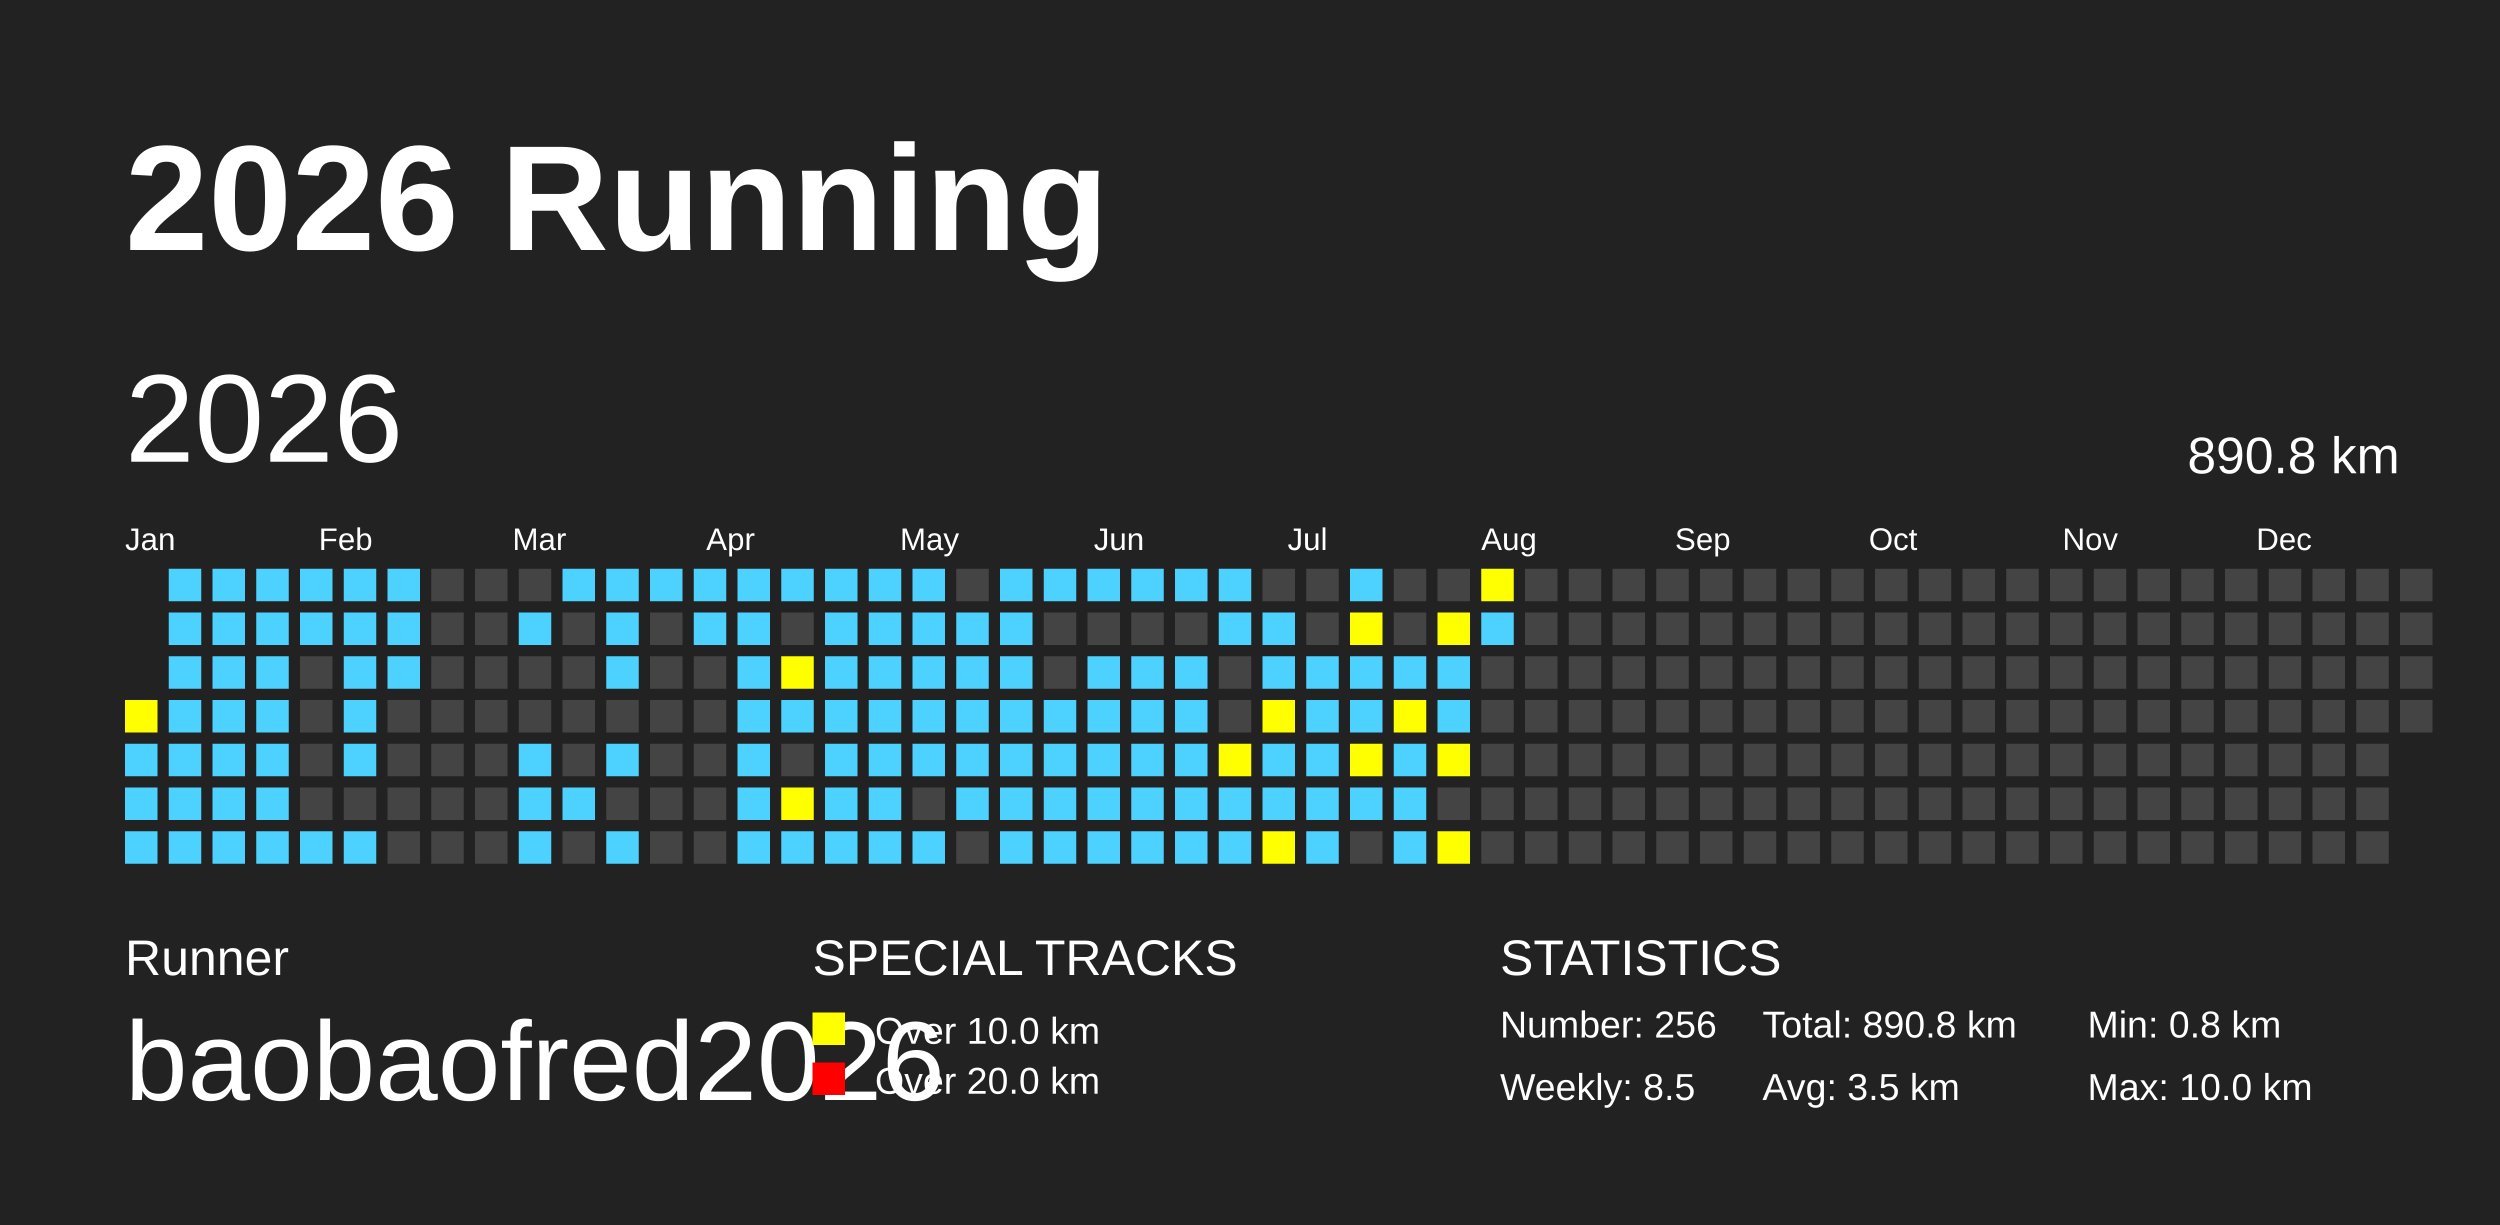
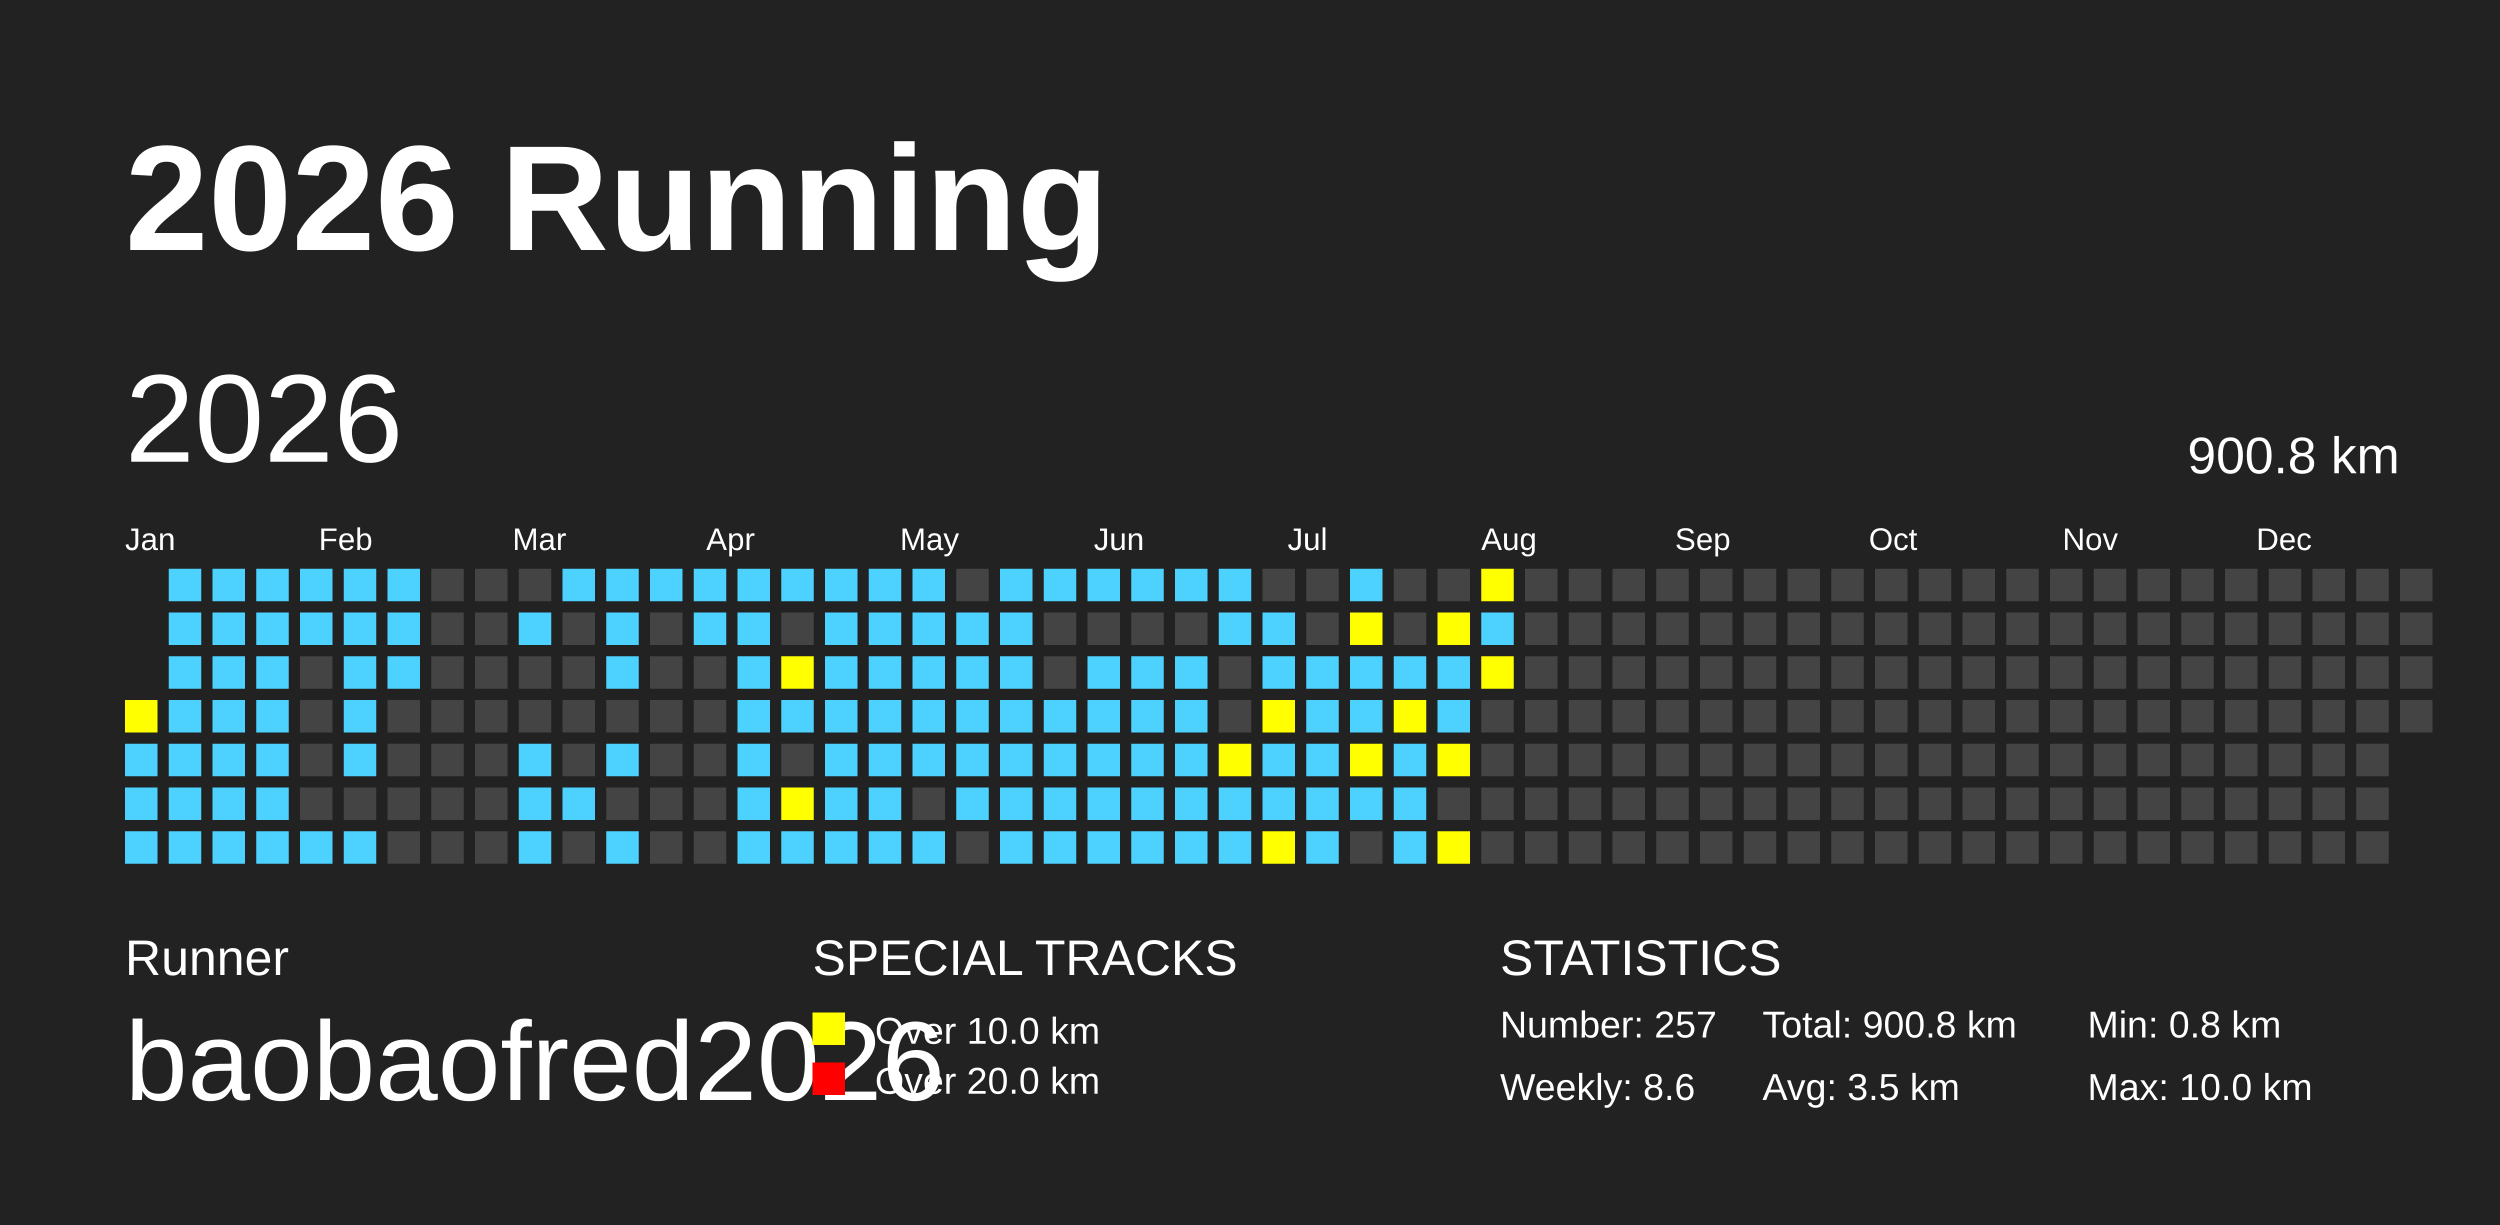
<svg xmlns="http://www.w3.org/2000/svg" baseProfile="full" height="98mm" version="1.1" viewBox="0,0,200,98" width="200mm">
  <defs />
  <rect fill="#222222" height="98" width="200" x="0" y="0" />
  <text fill="#FFFFFF" style="font-size:12px; font-family:Arial; font-weight:bold;" x="10" y="20">2026 Running</text>
  <text fill="#FFFFFF" style="font-size:4px; font-family:Arial" x="10" y="78">Runner</text>
  <text fill="#FFFFFF" style="font-size:9px; font-family:Arial" x="10" y="88">baobaofred2026</text>
  <text fill="#FFFFFF" style="font-size:4px; font-family:Arial" x="65" y="78">SPECIAL TRACKS</text>
  <rect fill="yellow" height="2.6" width="2.6" x="65" y="81" />
  <text fill="#FFFFFF" style="font-size:3px; font-family:Arial" x="70" y="83.5">Over 10.0 km</text>
  <rect fill="red" height="2.6" width="2.6" x="65" y="85" />
  <text fill="#FFFFFF" style="font-size:3px; font-family:Arial" x="70" y="87.5">Over 20.0 km</text>
  <text fill="#FFFFFF" style="font-size:4px; font-family:Arial" x="120" y="78">STATISTICS</text>
-   <text fill="#FFFFFF" style="font-size:3px; font-family:Arial" x="120" y="83">Number: 256</text>
-   <text fill="#FFFFFF" style="font-size:3px; font-family:Arial" x="120" y="88">Weekly: 8.5</text>
-   <text fill="#FFFFFF" style="font-size:3px; font-family:Arial" x="141" y="83">Total: 890.8 km</text>
+   <text fill="#FFFFFF" style="font-size:3px; font-family:Arial" x="120" y="83">Number: 257</text>
+   <text fill="#FFFFFF" style="font-size:3px; font-family:Arial" x="120" y="88">Weekly: 8.6</text>
+   <text fill="#FFFFFF" style="font-size:3px; font-family:Arial" x="141" y="83">Total: 900.8 km</text>
  <text fill="#FFFFFF" style="font-size:3px; font-family:Arial" x="141" y="88">Avg: 3.5 km</text>
  <text fill="#FFFFFF" style="font-size:3px; font-family:Arial" x="167" y="83">Min: 0.8 km</text>
  <text fill="#FFFFFF" style="font-size:3px; font-family:Arial" x="167" y="88">Max: 10.0 km</text>
  <text dominant-baseline="hanging" fill="#FFFFFF" style="font-size:10.0px; font-family:Arial;" x="10" y="30">2026</text>
-   <text dominant-baseline="hanging" fill="#FFFFFF" style="font-size:4.125px; font-family:Arial;" x="175" y="35">890.8 km</text>
+   <text dominant-baseline="hanging" fill="#FFFFFF" style="font-size:4.125px; font-family:Arial;" x="175" y="35">900.8 km</text>
  <text fill="#FFFFFF" style="font-size:2.5px; font-family:Arial" x="10.0" y="44">Jan</text>
  <text fill="#FFFFFF" style="font-size:2.5px; font-family:Arial" x="25.5" y="44">Feb</text>
  <text fill="#FFFFFF" style="font-size:2.5px; font-family:Arial" x="41.0" y="44">Mar</text>
  <text fill="#FFFFFF" style="font-size:2.5px; font-family:Arial" x="56.5" y="44">Apr</text>
  <text fill="#FFFFFF" style="font-size:2.5px; font-family:Arial" x="72.0" y="44">May</text>
  <text fill="#FFFFFF" style="font-size:2.5px; font-family:Arial" x="87.5" y="44">Jun</text>
  <text fill="#FFFFFF" style="font-size:2.5px; font-family:Arial" x="103.0" y="44">Jul</text>
  <text fill="#FFFFFF" style="font-size:2.5px; font-family:Arial" x="118.5" y="44">Aug</text>
  <text fill="#FFFFFF" style="font-size:2.5px; font-family:Arial" x="134.0" y="44">Sep</text>
  <text fill="#FFFFFF" style="font-size:2.5px; font-family:Arial" x="149.5" y="44">Oct</text>
  <text fill="#FFFFFF" style="font-size:2.5px; font-family:Arial" x="165.0" y="44">Nov</text>
  <text fill="#FFFFFF" style="font-size:2.5px; font-family:Arial" x="180.5" y="44">Dec</text>
  <rect fill="yellow" height="2.6" width="2.6" x="10.0" y="56.0" />
  <rect fill="#4DD2FF" height="2.6" width="2.6" x="10.0" y="59.5" />
  <rect fill="#4DD2FF" height="2.6" width="2.6" x="10.0" y="63.0" />
  <rect fill="#4DD2FF" height="2.6" width="2.6" x="10.0" y="66.5" />
  <rect fill="#4DD2FF" height="2.6" width="2.6" x="13.5" y="45.5" />
  <rect fill="#4DD2FF" height="2.6" width="2.6" x="13.5" y="49.0" />
  <rect fill="#4DD2FF" height="2.6" width="2.6" x="13.5" y="52.5" />
  <rect fill="#4DD2FF" height="2.6" width="2.6" x="13.5" y="56.0" />
  <rect fill="#4DD2FF" height="2.6" width="2.6" x="13.5" y="59.5" />
  <rect fill="#4DD2FF" height="2.6" width="2.6" x="13.5" y="63.0" />
  <rect fill="#4DD2FF" height="2.6" width="2.6" x="13.5" y="66.5" />
  <rect fill="#4DD2FF" height="2.6" width="2.6" x="17.0" y="45.5" />
  <rect fill="#4DD2FF" height="2.6" width="2.6" x="17.0" y="49.0" />
  <rect fill="#4DD2FF" height="2.6" width="2.6" x="17.0" y="52.5" />
  <rect fill="#4DD2FF" height="2.6" width="2.6" x="17.0" y="56.0" />
  <rect fill="#4DD2FF" height="2.6" width="2.6" x="17.0" y="59.5" />
  <rect fill="#4DD2FF" height="2.6" width="2.6" x="17.0" y="63.0" />
  <rect fill="#4DD2FF" height="2.6" width="2.6" x="17.0" y="66.5" />
  <rect fill="#4DD2FF" height="2.6" width="2.6" x="20.5" y="45.5" />
  <rect fill="#4DD2FF" height="2.6" width="2.6" x="20.5" y="49.0" />
  <rect fill="#4DD2FF" height="2.6" width="2.6" x="20.5" y="52.5" />
  <rect fill="#4DD2FF" height="2.6" width="2.6" x="20.5" y="56.0" />
  <rect fill="#4DD2FF" height="2.6" width="2.6" x="20.5" y="59.5" />
  <rect fill="#4DD2FF" height="2.6" width="2.6" x="20.5" y="63.0" />
  <rect fill="#4DD2FF" height="2.6" width="2.6" x="20.5" y="66.5" />
  <rect fill="#4DD2FF" height="2.6" width="2.6" x="24.0" y="45.5" />
  <rect fill="#4DD2FF" height="2.6" width="2.6" x="24.0" y="49.0" />
  <rect fill="#444444" height="2.6" width="2.6" x="24.0" y="52.5" />
  <rect fill="#444444" height="2.6" width="2.6" x="24.0" y="56.0" />
  <rect fill="#444444" height="2.6" width="2.6" x="24.0" y="59.5" />
  <rect fill="#444444" height="2.6" width="2.6" x="24.0" y="63.0" />
  <rect fill="#4DD2FF" height="2.6" width="2.6" x="24.0" y="66.5" />
  <rect fill="#4DD2FF" height="2.6" width="2.6" x="27.5" y="45.5" />
  <rect fill="#4DD2FF" height="2.6" width="2.6" x="27.5" y="49.0" />
  <rect fill="#4DD2FF" height="2.6" width="2.6" x="27.5" y="52.5" />
  <rect fill="#4DD2FF" height="2.6" width="2.6" x="27.5" y="56.0" />
  <rect fill="#4DD2FF" height="2.6" width="2.6" x="27.5" y="59.5" />
  <rect fill="#444444" height="2.6" width="2.6" x="27.5" y="63.0" />
  <rect fill="#4DD2FF" height="2.6" width="2.6" x="27.5" y="66.5" />
  <rect fill="#4DD2FF" height="2.6" width="2.6" x="31.0" y="45.5" />
  <rect fill="#4DD2FF" height="2.6" width="2.6" x="31.0" y="49.0" />
  <rect fill="#4DD2FF" height="2.6" width="2.6" x="31.0" y="52.5" />
  <rect fill="#444444" height="2.6" width="2.6" x="31.0" y="56.0" />
  <rect fill="#444444" height="2.6" width="2.6" x="31.0" y="59.5" />
  <rect fill="#444444" height="2.6" width="2.6" x="31.0" y="63.0" />
  <rect fill="#444444" height="2.6" width="2.6" x="31.0" y="66.5" />
  <rect fill="#444444" height="2.6" width="2.6" x="34.5" y="45.5" />
  <rect fill="#444444" height="2.6" width="2.6" x="34.5" y="49.0" />
  <rect fill="#444444" height="2.6" width="2.6" x="34.5" y="52.5" />
  <rect fill="#444444" height="2.6" width="2.6" x="34.5" y="56.0" />
  <rect fill="#444444" height="2.6" width="2.6" x="34.5" y="59.5" />
  <rect fill="#444444" height="2.6" width="2.6" x="34.5" y="63.0" />
  <rect fill="#444444" height="2.6" width="2.6" x="34.5" y="66.5" />
  <rect fill="#444444" height="2.6" width="2.6" x="38.0" y="45.5" />
  <rect fill="#444444" height="2.6" width="2.6" x="38.0" y="49.0" />
  <rect fill="#444444" height="2.6" width="2.6" x="38.0" y="52.5" />
  <rect fill="#444444" height="2.6" width="2.6" x="38.0" y="56.0" />
  <rect fill="#444444" height="2.6" width="2.6" x="38.0" y="59.5" />
  <rect fill="#444444" height="2.6" width="2.6" x="38.0" y="63.0" />
  <rect fill="#444444" height="2.6" width="2.6" x="38.0" y="66.5" />
  <rect fill="#444444" height="2.6" width="2.6" x="41.5" y="45.5" />
  <rect fill="#4DD2FF" height="2.6" width="2.6" x="41.5" y="49.0" />
  <rect fill="#444444" height="2.6" width="2.6" x="41.5" y="52.5" />
  <rect fill="#444444" height="2.6" width="2.6" x="41.5" y="56.0" />
  <rect fill="#4DD2FF" height="2.6" width="2.6" x="41.5" y="59.5" />
  <rect fill="#4DD2FF" height="2.6" width="2.6" x="41.5" y="63.0" />
  <rect fill="#4DD2FF" height="2.6" width="2.6" x="41.5" y="66.5" />
  <rect fill="#4DD2FF" height="2.6" width="2.6" x="45.0" y="45.5" />
  <rect fill="#444444" height="2.6" width="2.6" x="45.0" y="49.0" />
  <rect fill="#444444" height="2.6" width="2.6" x="45.0" y="52.5" />
  <rect fill="#444444" height="2.6" width="2.6" x="45.0" y="56.0" />
  <rect fill="#444444" height="2.6" width="2.6" x="45.0" y="59.5" />
  <rect fill="#4DD2FF" height="2.6" width="2.6" x="45.0" y="63.0" />
  <rect fill="#444444" height="2.6" width="2.6" x="45.0" y="66.5" />
  <rect fill="#4DD2FF" height="2.6" width="2.6" x="48.5" y="45.5" />
  <rect fill="#4DD2FF" height="2.6" width="2.6" x="48.5" y="49.0" />
  <rect fill="#4DD2FF" height="2.6" width="2.6" x="48.5" y="52.5" />
  <rect fill="#444444" height="2.6" width="2.6" x="48.5" y="56.0" />
  <rect fill="#4DD2FF" height="2.6" width="2.6" x="48.5" y="59.5" />
  <rect fill="#444444" height="2.6" width="2.6" x="48.5" y="63.0" />
  <rect fill="#4DD2FF" height="2.6" width="2.6" x="48.5" y="66.5" />
  <rect fill="#4DD2FF" height="2.6" width="2.6" x="52.0" y="45.5" />
  <rect fill="#444444" height="2.6" width="2.6" x="52.0" y="49.0" />
  <rect fill="#444444" height="2.6" width="2.6" x="52.0" y="52.5" />
  <rect fill="#444444" height="2.6" width="2.6" x="52.0" y="56.0" />
  <rect fill="#444444" height="2.6" width="2.6" x="52.0" y="59.5" />
  <rect fill="#444444" height="2.6" width="2.6" x="52.0" y="63.0" />
  <rect fill="#444444" height="2.6" width="2.6" x="52.0" y="66.5" />
  <rect fill="#4DD2FF" height="2.6" width="2.6" x="55.5" y="45.5" />
  <rect fill="#4DD2FF" height="2.6" width="2.6" x="55.5" y="49.0" />
  <rect fill="#444444" height="2.6" width="2.6" x="55.5" y="52.5" />
  <rect fill="#444444" height="2.6" width="2.6" x="55.5" y="56.0" />
  <rect fill="#444444" height="2.6" width="2.6" x="55.5" y="59.5" />
  <rect fill="#444444" height="2.6" width="2.6" x="55.5" y="63.0" />
  <rect fill="#444444" height="2.6" width="2.6" x="55.5" y="66.5" />
  <rect fill="#4DD2FF" height="2.6" width="2.6" x="59.0" y="45.5" />
  <rect fill="#4DD2FF" height="2.6" width="2.6" x="59.0" y="49.0" />
  <rect fill="#4DD2FF" height="2.6" width="2.6" x="59.0" y="52.5" />
  <rect fill="#4DD2FF" height="2.6" width="2.6" x="59.0" y="56.0" />
  <rect fill="#4DD2FF" height="2.6" width="2.6" x="59.0" y="59.5" />
  <rect fill="#4DD2FF" height="2.6" width="2.6" x="59.0" y="63.0" />
  <rect fill="#4DD2FF" height="2.6" width="2.6" x="59.0" y="66.5" />
  <rect fill="#4DD2FF" height="2.6" width="2.6" x="62.5" y="45.5" />
  <rect fill="#444444" height="2.6" width="2.6" x="62.5" y="49.0" />
  <rect fill="yellow" height="2.6" width="2.6" x="62.5" y="52.5" />
  <rect fill="#4DD2FF" height="2.6" width="2.6" x="62.5" y="56.0" />
  <rect fill="#444444" height="2.6" width="2.6" x="62.5" y="59.5" />
  <rect fill="yellow" height="2.6" width="2.6" x="62.5" y="63.0" />
  <rect fill="#4DD2FF" height="2.6" width="2.6" x="62.5" y="66.5" />
  <rect fill="#4DD2FF" height="2.6" width="2.6" x="66.0" y="45.5" />
  <rect fill="#4DD2FF" height="2.6" width="2.6" x="66.0" y="49.0" />
  <rect fill="#4DD2FF" height="2.6" width="2.6" x="66.0" y="52.5" />
  <rect fill="#4DD2FF" height="2.6" width="2.6" x="66.0" y="56.0" />
  <rect fill="#4DD2FF" height="2.6" width="2.6" x="66.0" y="59.5" />
  <rect fill="#4DD2FF" height="2.6" width="2.6" x="66.0" y="63.0" />
  <rect fill="#4DD2FF" height="2.6" width="2.6" x="66.0" y="66.5" />
  <rect fill="#4DD2FF" height="2.6" width="2.6" x="69.5" y="45.5" />
  <rect fill="#4DD2FF" height="2.6" width="2.6" x="69.5" y="49.0" />
  <rect fill="#4DD2FF" height="2.6" width="2.6" x="69.5" y="52.5" />
  <rect fill="#4DD2FF" height="2.6" width="2.6" x="69.5" y="56.0" />
  <rect fill="#4DD2FF" height="2.6" width="2.6" x="69.5" y="59.5" />
  <rect fill="#4DD2FF" height="2.6" width="2.6" x="69.5" y="63.0" />
  <rect fill="#4DD2FF" height="2.6" width="2.6" x="69.5" y="66.5" />
  <rect fill="#4DD2FF" height="2.6" width="2.6" x="73.0" y="45.5" />
  <rect fill="#4DD2FF" height="2.6" width="2.6" x="73.0" y="49.0" />
  <rect fill="#4DD2FF" height="2.6" width="2.6" x="73.0" y="52.5" />
  <rect fill="#4DD2FF" height="2.6" width="2.6" x="73.0" y="56.0" />
  <rect fill="#4DD2FF" height="2.6" width="2.6" x="73.0" y="59.5" />
  <rect fill="#444444" height="2.6" width="2.6" x="73.0" y="63.0" />
  <rect fill="#4DD2FF" height="2.6" width="2.6" x="73.0" y="66.5" />
  <rect fill="#444444" height="2.6" width="2.6" x="76.5" y="45.5" />
  <rect fill="#4DD2FF" height="2.6" width="2.6" x="76.5" y="49.0" />
  <rect fill="#4DD2FF" height="2.6" width="2.6" x="76.5" y="52.5" />
  <rect fill="#4DD2FF" height="2.6" width="2.6" x="76.5" y="56.0" />
  <rect fill="#4DD2FF" height="2.6" width="2.6" x="76.5" y="59.5" />
  <rect fill="#4DD2FF" height="2.6" width="2.6" x="76.5" y="63.0" />
  <rect fill="#444444" height="2.6" width="2.6" x="76.5" y="66.5" />
  <rect fill="#4DD2FF" height="2.6" width="2.6" x="80.0" y="45.5" />
  <rect fill="#4DD2FF" height="2.6" width="2.6" x="80.0" y="49.0" />
  <rect fill="#4DD2FF" height="2.6" width="2.6" x="80.0" y="52.5" />
  <rect fill="#4DD2FF" height="2.6" width="2.6" x="80.0" y="56.0" />
  <rect fill="#4DD2FF" height="2.6" width="2.6" x="80.0" y="59.5" />
  <rect fill="#4DD2FF" height="2.6" width="2.6" x="80.0" y="63.0" />
  <rect fill="#4DD2FF" height="2.6" width="2.6" x="80.0" y="66.5" />
  <rect fill="#4DD2FF" height="2.6" width="2.6" x="83.5" y="45.5" />
  <rect fill="#444444" height="2.6" width="2.6" x="83.5" y="49.0" />
  <rect fill="#444444" height="2.6" width="2.6" x="83.5" y="52.5" />
  <rect fill="#4DD2FF" height="2.6" width="2.6" x="83.5" y="56.0" />
  <rect fill="#4DD2FF" height="2.6" width="2.6" x="83.5" y="59.5" />
  <rect fill="#4DD2FF" height="2.6" width="2.6" x="83.5" y="63.0" />
  <rect fill="#4DD2FF" height="2.6" width="2.6" x="83.5" y="66.5" />
  <rect fill="#4DD2FF" height="2.6" width="2.6" x="87.0" y="45.5" />
  <rect fill="#444444" height="2.6" width="2.6" x="87.0" y="49.0" />
  <rect fill="#4DD2FF" height="2.6" width="2.6" x="87.0" y="52.5" />
  <rect fill="#4DD2FF" height="2.6" width="2.6" x="87.0" y="56.0" />
  <rect fill="#4DD2FF" height="2.6" width="2.6" x="87.0" y="59.5" />
  <rect fill="#4DD2FF" height="2.6" width="2.6" x="87.0" y="63.0" />
  <rect fill="#4DD2FF" height="2.6" width="2.6" x="87.0" y="66.5" />
  <rect fill="#4DD2FF" height="2.6" width="2.6" x="90.5" y="45.5" />
  <rect fill="#444444" height="2.6" width="2.6" x="90.5" y="49.0" />
  <rect fill="#4DD2FF" height="2.6" width="2.6" x="90.5" y="52.5" />
  <rect fill="#4DD2FF" height="2.6" width="2.6" x="90.5" y="56.0" />
  <rect fill="#4DD2FF" height="2.6" width="2.6" x="90.5" y="59.5" />
  <rect fill="#4DD2FF" height="2.6" width="2.6" x="90.5" y="63.0" />
  <rect fill="#4DD2FF" height="2.6" width="2.6" x="90.5" y="66.5" />
  <rect fill="#4DD2FF" height="2.6" width="2.6" x="94.0" y="45.5" />
  <rect fill="#444444" height="2.6" width="2.6" x="94.0" y="49.0" />
  <rect fill="#4DD2FF" height="2.6" width="2.6" x="94.0" y="52.5" />
  <rect fill="#4DD2FF" height="2.6" width="2.6" x="94.0" y="56.0" />
  <rect fill="#4DD2FF" height="2.6" width="2.6" x="94.0" y="59.5" />
  <rect fill="#4DD2FF" height="2.6" width="2.6" x="94.0" y="63.0" />
  <rect fill="#4DD2FF" height="2.6" width="2.6" x="94.0" y="66.5" />
  <rect fill="#4DD2FF" height="2.6" width="2.6" x="97.5" y="45.5" />
  <rect fill="#4DD2FF" height="2.6" width="2.6" x="97.5" y="49.0" />
  <rect fill="#444444" height="2.6" width="2.6" x="97.5" y="52.5" />
  <rect fill="#444444" height="2.6" width="2.6" x="97.5" y="56.0" />
  <rect fill="yellow" height="2.6" width="2.6" x="97.5" y="59.5" />
  <rect fill="#4DD2FF" height="2.6" width="2.6" x="97.5" y="63.0" />
  <rect fill="#4DD2FF" height="2.6" width="2.6" x="97.5" y="66.5" />
  <rect fill="#444444" height="2.6" width="2.6" x="101.0" y="45.5" />
  <rect fill="#4DD2FF" height="2.6" width="2.6" x="101.0" y="49.0" />
  <rect fill="#4DD2FF" height="2.6" width="2.6" x="101.0" y="52.5" />
  <rect fill="yellow" height="2.6" width="2.6" x="101.0" y="56.0" />
  <rect fill="#4DD2FF" height="2.6" width="2.6" x="101.0" y="59.5" />
  <rect fill="#4DD2FF" height="2.6" width="2.6" x="101.0" y="63.0" />
  <rect fill="yellow" height="2.6" width="2.6" x="101.0" y="66.5" />
  <rect fill="#444444" height="2.6" width="2.6" x="104.5" y="45.5" />
  <rect fill="#444444" height="2.6" width="2.6" x="104.5" y="49.0" />
  <rect fill="#4DD2FF" height="2.6" width="2.6" x="104.5" y="52.5" />
  <rect fill="#4DD2FF" height="2.6" width="2.6" x="104.5" y="56.0" />
  <rect fill="#4DD2FF" height="2.6" width="2.6" x="104.5" y="59.5" />
  <rect fill="#4DD2FF" height="2.6" width="2.6" x="104.5" y="63.0" />
  <rect fill="#4DD2FF" height="2.6" width="2.6" x="104.5" y="66.5" />
  <rect fill="#4DD2FF" height="2.6" width="2.6" x="108.0" y="45.5" />
  <rect fill="yellow" height="2.6" width="2.6" x="108.0" y="49.0" />
  <rect fill="#4DD2FF" height="2.6" width="2.6" x="108.0" y="52.5" />
  <rect fill="#4DD2FF" height="2.6" width="2.6" x="108.0" y="56.0" />
  <rect fill="yellow" height="2.6" width="2.6" x="108.0" y="59.5" />
  <rect fill="#4DD2FF" height="2.6" width="2.6" x="108.0" y="63.0" />
  <rect fill="#444444" height="2.6" width="2.6" x="108.0" y="66.5" />
  <rect fill="#444444" height="2.6" width="2.6" x="111.5" y="45.5" />
  <rect fill="#444444" height="2.6" width="2.6" x="111.5" y="49.0" />
  <rect fill="#4DD2FF" height="2.6" width="2.6" x="111.5" y="52.5" />
  <rect fill="yellow" height="2.6" width="2.6" x="111.5" y="56.0" />
  <rect fill="#4DD2FF" height="2.6" width="2.6" x="111.5" y="59.5" />
  <rect fill="#4DD2FF" height="2.6" width="2.6" x="111.5" y="63.0" />
  <rect fill="#4DD2FF" height="2.6" width="2.6" x="111.5" y="66.5" />
  <rect fill="#444444" height="2.6" width="2.6" x="115.0" y="45.5" />
  <rect fill="yellow" height="2.6" width="2.6" x="115.0" y="49.0" />
  <rect fill="#4DD2FF" height="2.6" width="2.6" x="115.0" y="52.5" />
  <rect fill="#4DD2FF" height="2.6" width="2.6" x="115.0" y="56.0" />
  <rect fill="yellow" height="2.6" width="2.6" x="115.0" y="59.5" />
  <rect fill="#444444" height="2.6" width="2.6" x="115.0" y="63.0" />
  <rect fill="yellow" height="2.6" width="2.6" x="115.0" y="66.5" />
  <rect fill="yellow" height="2.6" width="2.6" x="118.5" y="45.5" />
  <rect fill="#4DD2FF" height="2.6" width="2.6" x="118.5" y="49.0" />
-   <rect fill="#444444" height="2.6" width="2.6" x="118.5" y="52.5" />
+   <rect fill="yellow" height="2.6" width="2.6" x="118.5" y="52.5" />
  <rect fill="#444444" height="2.6" width="2.6" x="118.5" y="56.0" />
  <rect fill="#444444" height="2.6" width="2.6" x="118.5" y="59.5" />
  <rect fill="#444444" height="2.6" width="2.6" x="118.5" y="63.0" />
  <rect fill="#444444" height="2.6" width="2.6" x="118.5" y="66.5" />
  <rect fill="#444444" height="2.6" width="2.6" x="122.0" y="45.5" />
  <rect fill="#444444" height="2.6" width="2.6" x="122.0" y="49.0" />
  <rect fill="#444444" height="2.6" width="2.6" x="122.0" y="52.5" />
  <rect fill="#444444" height="2.6" width="2.6" x="122.0" y="56.0" />
  <rect fill="#444444" height="2.6" width="2.6" x="122.0" y="59.5" />
  <rect fill="#444444" height="2.6" width="2.6" x="122.0" y="63.0" />
  <rect fill="#444444" height="2.6" width="2.6" x="122.0" y="66.5" />
  <rect fill="#444444" height="2.6" width="2.6" x="125.5" y="45.5" />
  <rect fill="#444444" height="2.6" width="2.6" x="125.5" y="49.0" />
  <rect fill="#444444" height="2.6" width="2.6" x="125.5" y="52.5" />
  <rect fill="#444444" height="2.6" width="2.6" x="125.5" y="56.0" />
  <rect fill="#444444" height="2.6" width="2.6" x="125.5" y="59.5" />
  <rect fill="#444444" height="2.6" width="2.6" x="125.5" y="63.0" />
  <rect fill="#444444" height="2.6" width="2.6" x="125.5" y="66.5" />
  <rect fill="#444444" height="2.6" width="2.6" x="129.0" y="45.5" />
  <rect fill="#444444" height="2.6" width="2.6" x="129.0" y="49.0" />
  <rect fill="#444444" height="2.6" width="2.6" x="129.0" y="52.5" />
  <rect fill="#444444" height="2.6" width="2.6" x="129.0" y="56.0" />
  <rect fill="#444444" height="2.6" width="2.6" x="129.0" y="59.5" />
  <rect fill="#444444" height="2.6" width="2.6" x="129.0" y="63.0" />
  <rect fill="#444444" height="2.6" width="2.6" x="129.0" y="66.5" />
  <rect fill="#444444" height="2.6" width="2.6" x="132.5" y="45.5" />
  <rect fill="#444444" height="2.6" width="2.6" x="132.5" y="49.0" />
  <rect fill="#444444" height="2.6" width="2.6" x="132.5" y="52.5" />
  <rect fill="#444444" height="2.6" width="2.6" x="132.5" y="56.0" />
  <rect fill="#444444" height="2.6" width="2.6" x="132.5" y="59.5" />
  <rect fill="#444444" height="2.6" width="2.6" x="132.5" y="63.0" />
  <rect fill="#444444" height="2.6" width="2.6" x="132.5" y="66.5" />
  <rect fill="#444444" height="2.6" width="2.6" x="136.0" y="45.5" />
  <rect fill="#444444" height="2.6" width="2.6" x="136.0" y="49.0" />
  <rect fill="#444444" height="2.6" width="2.6" x="136.0" y="52.5" />
  <rect fill="#444444" height="2.6" width="2.6" x="136.0" y="56.0" />
  <rect fill="#444444" height="2.6" width="2.6" x="136.0" y="59.5" />
  <rect fill="#444444" height="2.6" width="2.6" x="136.0" y="63.0" />
  <rect fill="#444444" height="2.6" width="2.6" x="136.0" y="66.5" />
  <rect fill="#444444" height="2.6" width="2.6" x="139.5" y="45.5" />
  <rect fill="#444444" height="2.6" width="2.6" x="139.5" y="49.0" />
  <rect fill="#444444" height="2.6" width="2.6" x="139.5" y="52.5" />
  <rect fill="#444444" height="2.6" width="2.6" x="139.5" y="56.0" />
  <rect fill="#444444" height="2.6" width="2.6" x="139.5" y="59.5" />
  <rect fill="#444444" height="2.6" width="2.6" x="139.5" y="63.0" />
  <rect fill="#444444" height="2.6" width="2.6" x="139.5" y="66.5" />
  <rect fill="#444444" height="2.6" width="2.6" x="143.0" y="45.5" />
  <rect fill="#444444" height="2.6" width="2.6" x="143.0" y="49.0" />
  <rect fill="#444444" height="2.6" width="2.6" x="143.0" y="52.5" />
  <rect fill="#444444" height="2.6" width="2.6" x="143.0" y="56.0" />
  <rect fill="#444444" height="2.6" width="2.6" x="143.0" y="59.5" />
  <rect fill="#444444" height="2.6" width="2.6" x="143.0" y="63.0" />
  <rect fill="#444444" height="2.6" width="2.6" x="143.0" y="66.5" />
  <rect fill="#444444" height="2.6" width="2.6" x="146.5" y="45.5" />
  <rect fill="#444444" height="2.6" width="2.6" x="146.5" y="49.0" />
  <rect fill="#444444" height="2.6" width="2.6" x="146.5" y="52.5" />
  <rect fill="#444444" height="2.6" width="2.6" x="146.5" y="56.0" />
  <rect fill="#444444" height="2.6" width="2.6" x="146.5" y="59.5" />
  <rect fill="#444444" height="2.6" width="2.6" x="146.5" y="63.0" />
  <rect fill="#444444" height="2.6" width="2.6" x="146.5" y="66.5" />
  <rect fill="#444444" height="2.6" width="2.6" x="150.0" y="45.5" />
  <rect fill="#444444" height="2.6" width="2.6" x="150.0" y="49.0" />
  <rect fill="#444444" height="2.6" width="2.6" x="150.0" y="52.5" />
  <rect fill="#444444" height="2.6" width="2.6" x="150.0" y="56.0" />
  <rect fill="#444444" height="2.6" width="2.6" x="150.0" y="59.5" />
  <rect fill="#444444" height="2.6" width="2.6" x="150.0" y="63.0" />
  <rect fill="#444444" height="2.6" width="2.6" x="150.0" y="66.5" />
  <rect fill="#444444" height="2.6" width="2.6" x="153.5" y="45.5" />
  <rect fill="#444444" height="2.6" width="2.6" x="153.5" y="49.0" />
  <rect fill="#444444" height="2.6" width="2.6" x="153.5" y="52.5" />
  <rect fill="#444444" height="2.6" width="2.6" x="153.5" y="56.0" />
  <rect fill="#444444" height="2.6" width="2.6" x="153.5" y="59.5" />
  <rect fill="#444444" height="2.6" width="2.6" x="153.5" y="63.0" />
  <rect fill="#444444" height="2.6" width="2.6" x="153.5" y="66.5" />
  <rect fill="#444444" height="2.6" width="2.6" x="157.0" y="45.5" />
  <rect fill="#444444" height="2.6" width="2.6" x="157.0" y="49.0" />
  <rect fill="#444444" height="2.6" width="2.6" x="157.0" y="52.5" />
  <rect fill="#444444" height="2.6" width="2.6" x="157.0" y="56.0" />
  <rect fill="#444444" height="2.6" width="2.6" x="157.0" y="59.5" />
  <rect fill="#444444" height="2.6" width="2.6" x="157.0" y="63.0" />
  <rect fill="#444444" height="2.6" width="2.6" x="157.0" y="66.5" />
  <rect fill="#444444" height="2.6" width="2.6" x="160.5" y="45.5" />
  <rect fill="#444444" height="2.6" width="2.6" x="160.5" y="49.0" />
  <rect fill="#444444" height="2.6" width="2.6" x="160.5" y="52.5" />
  <rect fill="#444444" height="2.6" width="2.6" x="160.5" y="56.0" />
  <rect fill="#444444" height="2.6" width="2.6" x="160.5" y="59.5" />
  <rect fill="#444444" height="2.6" width="2.6" x="160.5" y="63.0" />
  <rect fill="#444444" height="2.6" width="2.6" x="160.5" y="66.5" />
  <rect fill="#444444" height="2.6" width="2.6" x="164.0" y="45.5" />
  <rect fill="#444444" height="2.6" width="2.6" x="164.0" y="49.0" />
  <rect fill="#444444" height="2.6" width="2.6" x="164.0" y="52.5" />
  <rect fill="#444444" height="2.6" width="2.6" x="164.0" y="56.0" />
  <rect fill="#444444" height="2.6" width="2.6" x="164.0" y="59.5" />
  <rect fill="#444444" height="2.6" width="2.6" x="164.0" y="63.0" />
  <rect fill="#444444" height="2.6" width="2.6" x="164.0" y="66.5" />
  <rect fill="#444444" height="2.6" width="2.6" x="167.5" y="45.5" />
  <rect fill="#444444" height="2.6" width="2.6" x="167.5" y="49.0" />
  <rect fill="#444444" height="2.6" width="2.6" x="167.5" y="52.5" />
  <rect fill="#444444" height="2.6" width="2.6" x="167.5" y="56.0" />
  <rect fill="#444444" height="2.6" width="2.6" x="167.5" y="59.5" />
  <rect fill="#444444" height="2.6" width="2.6" x="167.5" y="63.0" />
  <rect fill="#444444" height="2.6" width="2.6" x="167.5" y="66.5" />
  <rect fill="#444444" height="2.6" width="2.6" x="171.0" y="45.5" />
  <rect fill="#444444" height="2.6" width="2.6" x="171.0" y="49.0" />
  <rect fill="#444444" height="2.6" width="2.6" x="171.0" y="52.5" />
  <rect fill="#444444" height="2.6" width="2.6" x="171.0" y="56.0" />
  <rect fill="#444444" height="2.6" width="2.6" x="171.0" y="59.5" />
  <rect fill="#444444" height="2.6" width="2.6" x="171.0" y="63.0" />
  <rect fill="#444444" height="2.6" width="2.6" x="171.0" y="66.5" />
  <rect fill="#444444" height="2.6" width="2.6" x="174.5" y="45.5" />
  <rect fill="#444444" height="2.6" width="2.6" x="174.5" y="49.0" />
  <rect fill="#444444" height="2.6" width="2.6" x="174.5" y="52.5" />
  <rect fill="#444444" height="2.6" width="2.6" x="174.5" y="56.0" />
  <rect fill="#444444" height="2.6" width="2.6" x="174.5" y="59.5" />
  <rect fill="#444444" height="2.6" width="2.6" x="174.5" y="63.0" />
  <rect fill="#444444" height="2.6" width="2.6" x="174.5" y="66.5" />
  <rect fill="#444444" height="2.6" width="2.6" x="178.0" y="45.5" />
  <rect fill="#444444" height="2.6" width="2.6" x="178.0" y="49.0" />
  <rect fill="#444444" height="2.6" width="2.6" x="178.0" y="52.5" />
  <rect fill="#444444" height="2.6" width="2.6" x="178.0" y="56.0" />
  <rect fill="#444444" height="2.6" width="2.6" x="178.0" y="59.5" />
  <rect fill="#444444" height="2.6" width="2.6" x="178.0" y="63.0" />
  <rect fill="#444444" height="2.6" width="2.6" x="178.0" y="66.5" />
  <rect fill="#444444" height="2.6" width="2.6" x="181.5" y="45.5" />
  <rect fill="#444444" height="2.6" width="2.6" x="181.5" y="49.0" />
  <rect fill="#444444" height="2.6" width="2.6" x="181.5" y="52.5" />
  <rect fill="#444444" height="2.6" width="2.6" x="181.5" y="56.0" />
  <rect fill="#444444" height="2.6" width="2.6" x="181.5" y="59.5" />
  <rect fill="#444444" height="2.6" width="2.6" x="181.5" y="63.0" />
  <rect fill="#444444" height="2.6" width="2.6" x="181.5" y="66.5" />
  <rect fill="#444444" height="2.6" width="2.6" x="185.0" y="45.5" />
  <rect fill="#444444" height="2.6" width="2.6" x="185.0" y="49.0" />
  <rect fill="#444444" height="2.6" width="2.6" x="185.0" y="52.5" />
  <rect fill="#444444" height="2.6" width="2.6" x="185.0" y="56.0" />
  <rect fill="#444444" height="2.6" width="2.6" x="185.0" y="59.5" />
  <rect fill="#444444" height="2.6" width="2.6" x="185.0" y="63.0" />
  <rect fill="#444444" height="2.6" width="2.6" x="185.0" y="66.5" />
  <rect fill="#444444" height="2.6" width="2.6" x="188.5" y="45.5" />
  <rect fill="#444444" height="2.6" width="2.6" x="188.5" y="49.0" />
  <rect fill="#444444" height="2.6" width="2.6" x="188.5" y="52.5" />
  <rect fill="#444444" height="2.6" width="2.6" x="188.5" y="56.0" />
  <rect fill="#444444" height="2.6" width="2.6" x="188.5" y="59.5" />
  <rect fill="#444444" height="2.6" width="2.6" x="188.5" y="63.0" />
  <rect fill="#444444" height="2.6" width="2.6" x="188.5" y="66.5" />
  <rect fill="#444444" height="2.6" width="2.6" x="192.0" y="45.5" />
  <rect fill="#444444" height="2.6" width="2.6" x="192.0" y="49.0" />
  <rect fill="#444444" height="2.6" width="2.6" x="192.0" y="52.5" />
  <rect fill="#444444" height="2.6" width="2.6" x="192.0" y="56.0" />
</svg>
